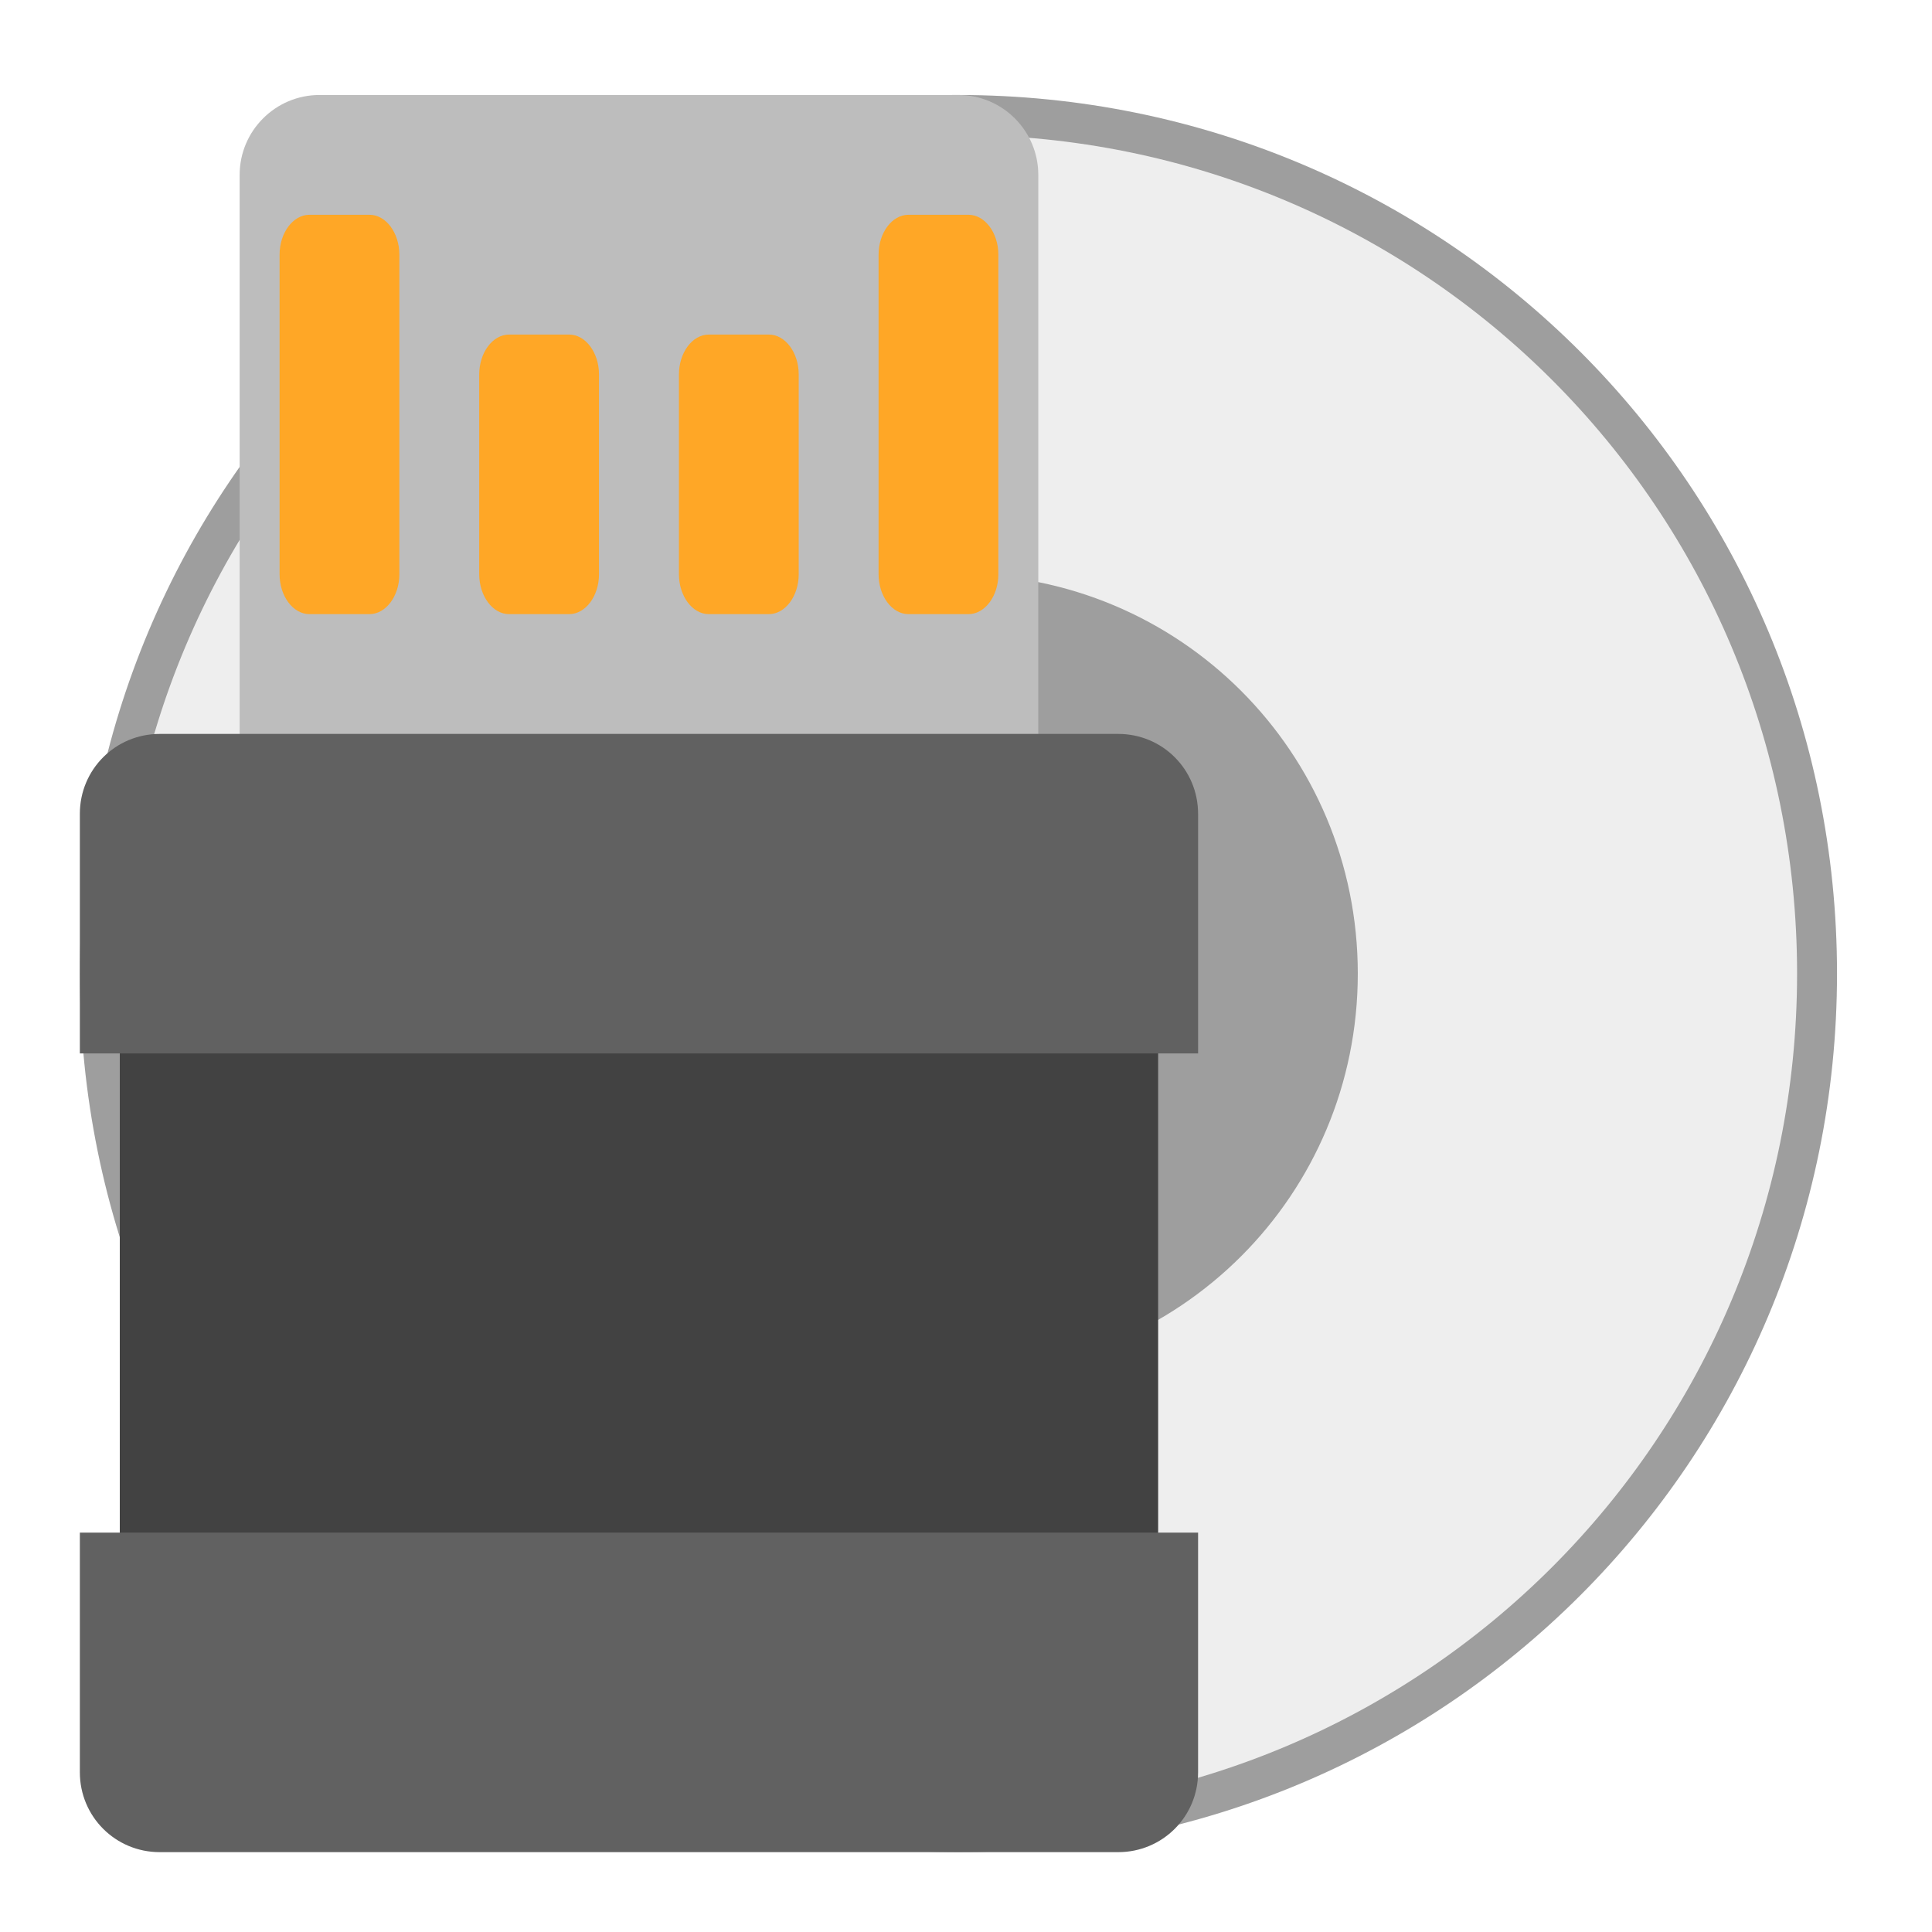
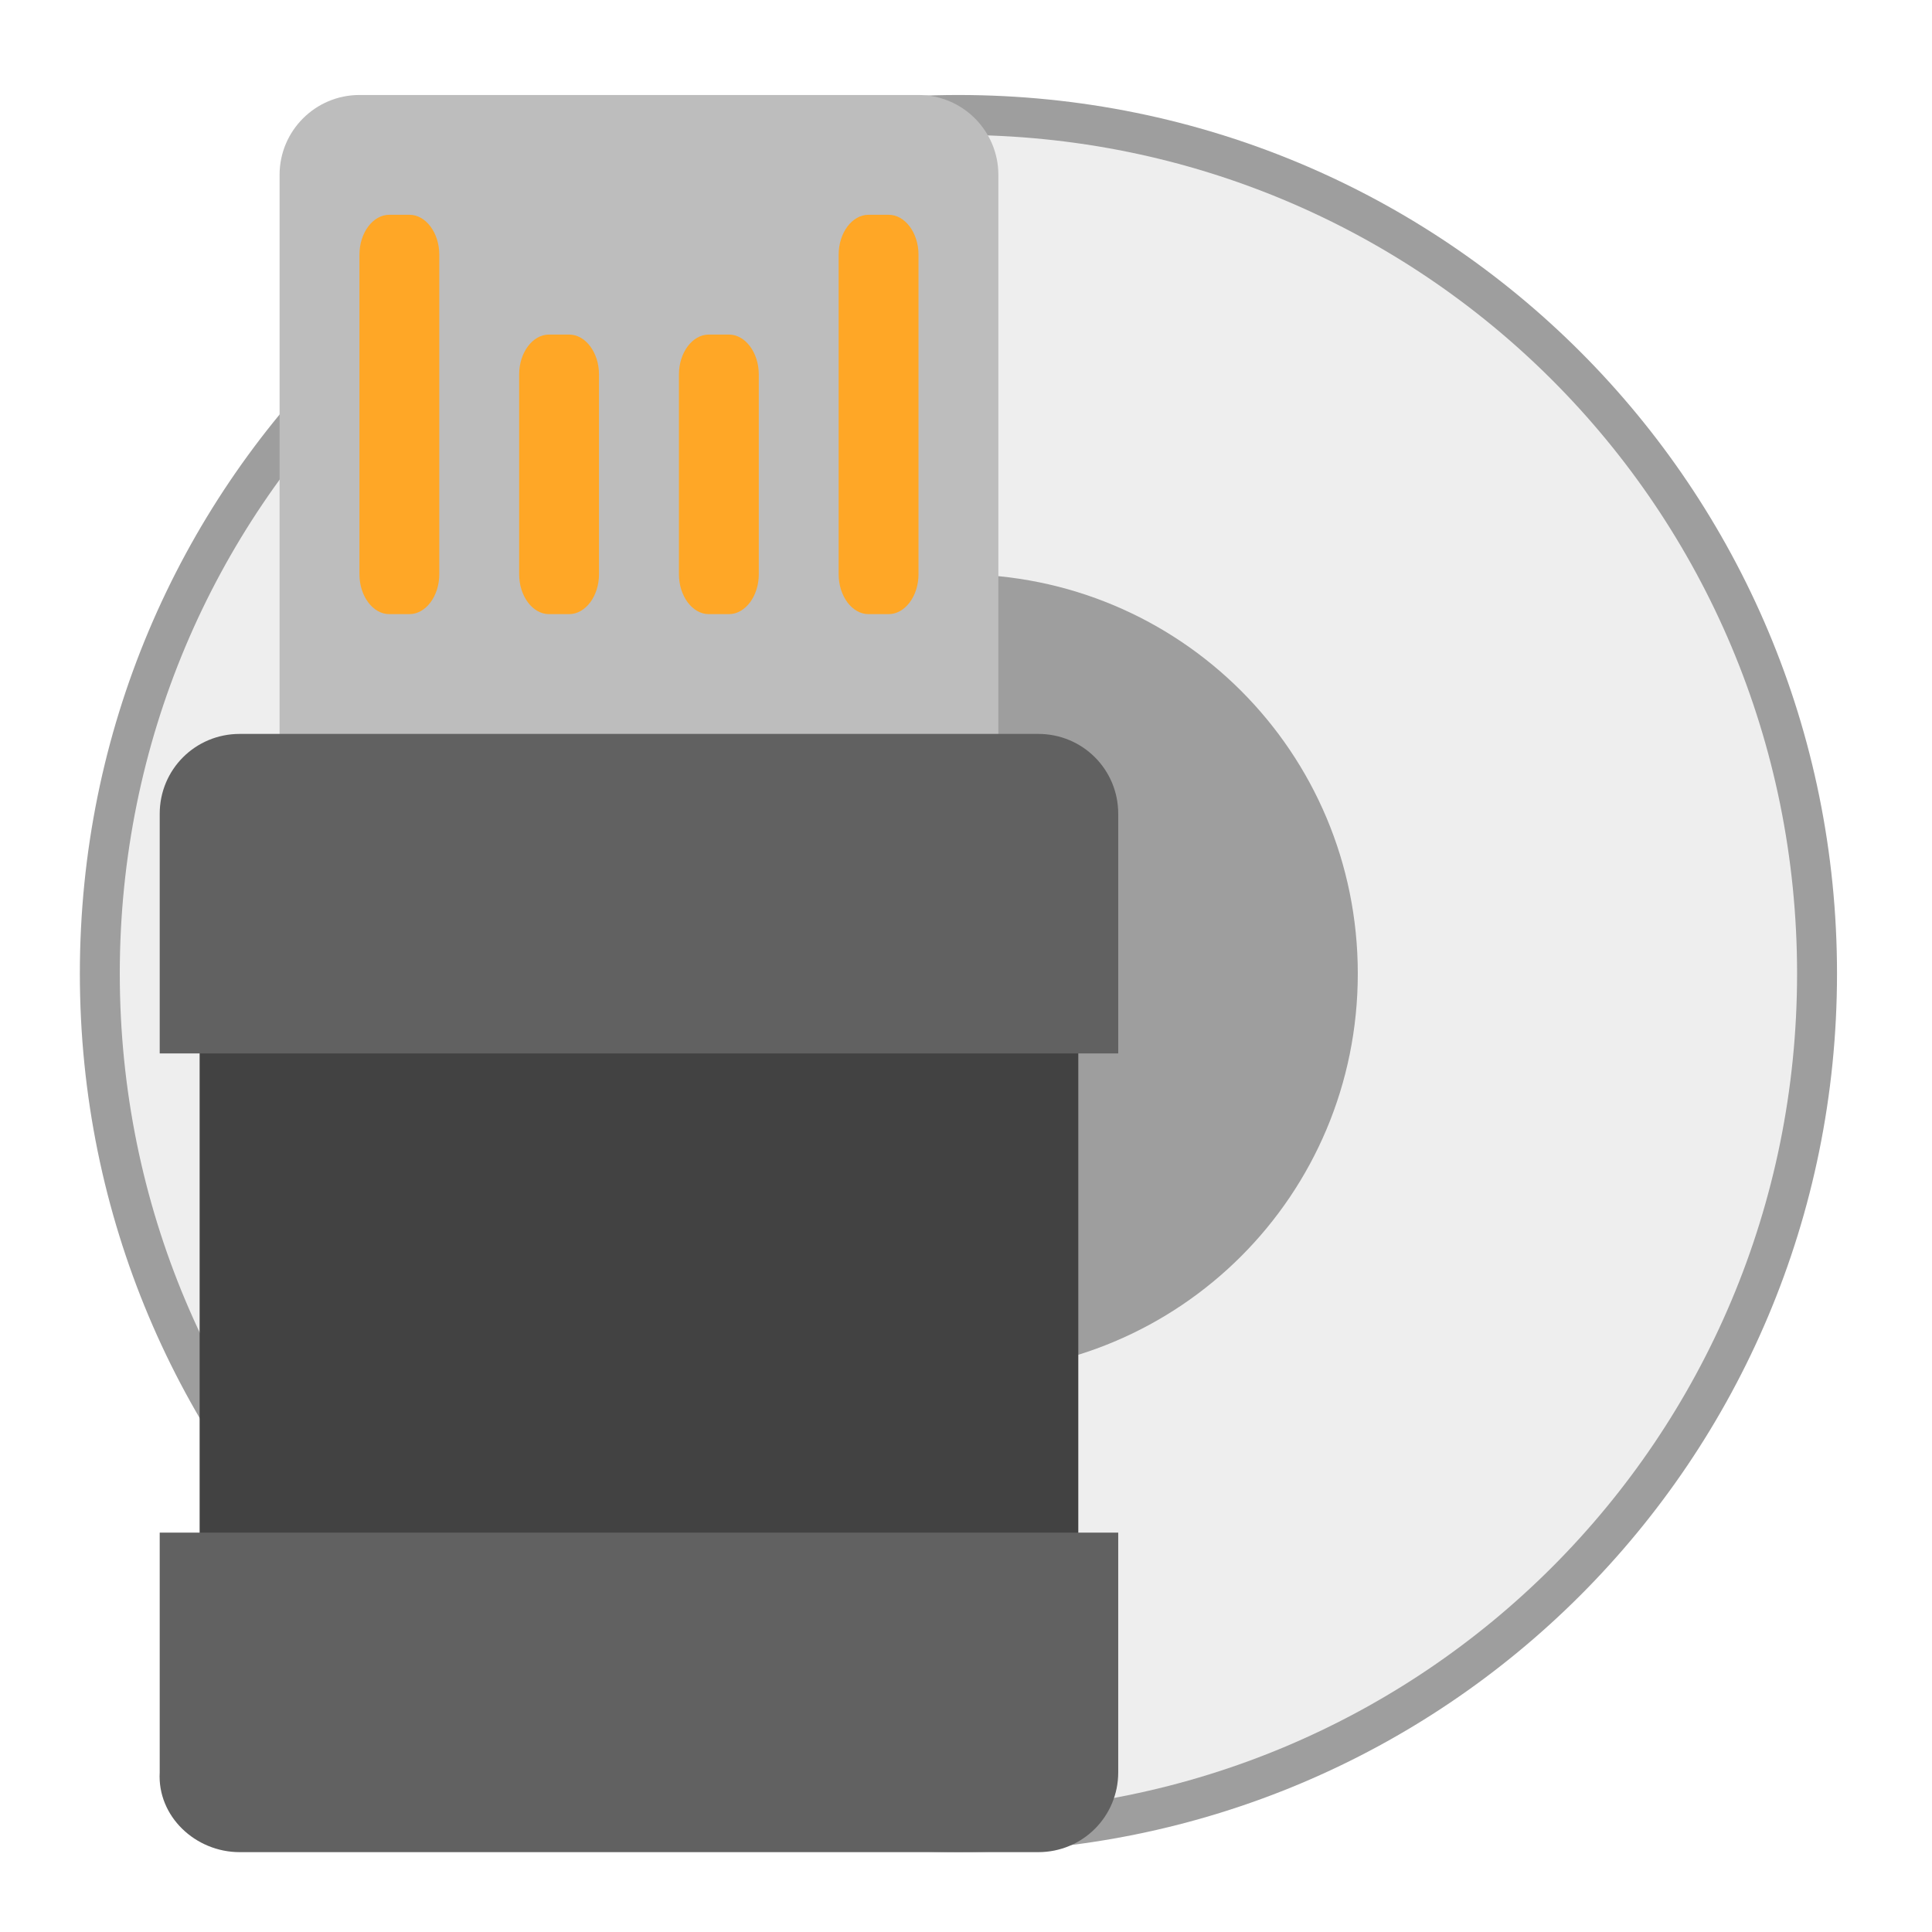
<svg xmlns="http://www.w3.org/2000/svg" width="24px" height="24px" viewBox="0 0 24 24" version="1.1">
  <g id="surface1">
    <path style=" stroke:none;fill-rule:nonzero;fill:rgb(61.961%,61.961%,61.961%);fill-opacity:1;" d="M 11.906 1.18 C 5.859 1.18 0.992 6.047 0.992 12.094 C 0.992 18.141 5.859 23.008 11.906 23.008 C 17.953 23.008 22.82 18.141 22.82 12.094 C 22.82 6.047 17.953 1.18 11.906 1.18 Z M 11.906 9.117 C 13.555 9.117 14.883 10.445 14.883 12.094 C 14.883 13.742 13.555 15.07 11.906 15.07 C 10.258 15.07 8.93 13.742 8.93 12.094 C 8.93 10.445 10.258 9.117 11.906 9.117 Z M 11.906 9.117 " />
    <path style=" stroke:none;fill-rule:nonzero;fill:rgb(93.333%,93.333%,93.333%);fill-opacity:1;" d="M 11.906 1.676 C 6.133 1.676 1.488 6.32 1.488 12.094 C 1.488 17.867 6.133 22.512 11.906 22.512 C 17.68 22.512 22.324 17.867 22.324 12.094 C 22.324 6.32 17.68 1.676 11.906 1.676 Z M 11.906 9.117 C 13.555 9.117 14.883 10.445 14.883 12.094 C 14.883 13.742 13.555 15.07 11.906 15.07 C 10.258 15.07 8.93 13.742 8.93 12.094 C 8.93 10.445 10.258 9.117 11.906 9.117 Z M 11.906 9.117 " />
    <path style=" stroke:none;fill-rule:nonzero;fill:rgb(61.961%,61.961%,61.961%);fill-opacity:1;" d="M 11.906 7.133 C 9.156 7.133 6.945 9.344 6.945 12.094 C 6.945 14.844 9.156 17.055 11.906 17.055 C 14.656 17.055 16.867 14.844 16.867 12.094 C 16.867 9.344 14.656 7.133 11.906 7.133 Z M 11.906 10.605 C 12.73 10.605 13.395 11.27 13.395 12.094 C 13.395 12.918 12.73 13.582 11.906 13.582 C 11.082 13.582 10.418 12.918 10.418 12.094 C 10.418 11.27 11.082 10.605 11.906 10.605 Z M 11.906 10.605 " />
-     <path style=" stroke:none;fill-rule:nonzero;fill:rgb(74.118%,74.118%,74.118%);fill-opacity:1;" d="M 3.969 1.18 L 11.906 1.18 C 12.453 1.18 12.898 1.625 12.898 2.172 L 12.898 10.605 C 12.898 11.152 12.453 11.598 11.906 11.598 L 3.969 11.598 C 3.422 11.598 2.977 11.152 2.977 10.605 L 2.977 2.172 C 2.977 1.625 3.422 1.18 3.969 1.18 Z M 3.969 1.18 " />
-     <path style=" stroke:none;fill-rule:nonzero;fill:rgb(25.882%,25.882%,25.882%);fill-opacity:1;" d="M 1.488 12.59 L 14.387 12.59 L 14.387 19.535 L 1.488 19.535 Z M 1.488 12.59 " />
-     <path style=" stroke:none;fill-rule:nonzero;fill:rgb(100%,65.49%,14.902%);fill-opacity:1;" d="M 3.844 2.668 L 4.59 2.668 C 4.793 2.668 4.961 2.891 4.961 3.164 L 4.961 7.133 C 4.961 7.406 4.793 7.629 4.59 7.629 L 3.844 7.629 C 3.641 7.629 3.473 7.406 3.473 7.133 L 3.473 3.164 C 3.473 2.891 3.641 2.668 3.844 2.668 Z M 3.844 2.668 " />
-     <path style=" stroke:none;fill-rule:nonzero;fill:rgb(100%,65.49%,14.902%);fill-opacity:1;" d="M 11.285 2.668 L 12.031 2.668 C 12.234 2.668 12.402 2.891 12.402 3.164 L 12.402 7.133 C 12.402 7.406 12.234 7.629 12.031 7.629 L 11.285 7.629 C 11.082 7.629 10.914 7.406 10.914 7.133 L 10.914 3.164 C 10.914 2.891 11.082 2.668 11.285 2.668 Z M 11.285 2.668 " />
-     <path style=" stroke:none;fill-rule:nonzero;fill:rgb(100%,65.49%,14.902%);fill-opacity:1;" d="M 6.324 4.156 L 7.07 4.156 C 7.273 4.156 7.441 4.379 7.441 4.652 L 7.441 7.133 C 7.441 7.406 7.273 7.629 7.07 7.629 L 6.324 7.629 C 6.121 7.629 5.953 7.406 5.953 7.133 L 5.953 4.652 C 5.953 4.379 6.121 4.156 6.324 4.156 Z M 6.324 4.156 " />
-     <path style=" stroke:none;fill-rule:nonzero;fill:rgb(100%,65.49%,14.902%);fill-opacity:1;" d="M 8.805 4.156 L 9.551 4.156 C 9.754 4.156 9.922 4.379 9.922 4.652 L 9.922 7.133 C 9.922 7.406 9.754 7.629 9.551 7.629 L 8.805 7.629 C 8.602 7.629 8.434 7.406 8.434 7.133 L 8.434 4.652 C 8.434 4.379 8.602 4.156 8.805 4.156 Z M 8.805 4.156 " />
-     <path style=" stroke:none;fill-rule:nonzero;fill:rgb(38.039%,38.039%,38.039%);fill-opacity:1;" d="M 1.984 9.117 C 1.434 9.117 0.992 9.559 0.992 10.109 L 0.992 13.086 L 14.883 13.086 L 14.883 10.109 C 14.883 9.559 14.441 9.117 13.891 9.117 Z M 1.984 9.117 " />
-     <path style=" stroke:none;fill-rule:nonzero;fill:rgb(38.039%,38.039%,38.039%);fill-opacity:1;" d="M 1.984 23.008 C 1.434 23.008 0.992 22.566 0.992 22.016 L 0.992 19.039 L 14.883 19.039 L 14.883 22.016 C 14.883 22.566 14.441 23.008 13.891 23.008 Z M 1.984 23.008 " />
+     <path style=" stroke:none;fill-rule:nonzero;fill:rgb(74.118%,74.118%,74.118%);fill-opacity:1;" d="M 4.465 1.18 L 11.41 1.18 C 11.957 1.18 12.402 1.625 12.402 2.172 L 12.402 10.605 C 12.402 11.152 11.957 11.598 11.41 11.598 L 4.465 11.598 C 3.918 11.598 3.473 11.152 3.473 10.605 L 3.473 2.172 C 3.473 1.625 3.918 1.18 4.465 1.18 Z M 4.465 1.18 " />
+     <path style=" stroke:none;fill-rule:nonzero;fill:rgb(25.882%,25.882%,25.882%);fill-opacity:1;" d="M 2.48 12.59 L 13.395 12.59 L 13.395 19.535 L 2.48 19.535 Z M 2.48 12.59 " />
+     <path style=" stroke:none;fill-rule:nonzero;fill:rgb(100%,65.49%,14.902%);fill-opacity:1;" d="M 4.836 2.668 L 5.086 2.668 C 5.289 2.668 5.457 2.891 5.457 3.164 L 5.457 7.133 C 5.457 7.406 5.289 7.629 5.086 7.629 L 4.836 7.629 C 4.633 7.629 4.465 7.406 4.465 7.133 L 4.465 3.164 C 4.465 2.891 4.633 2.668 4.836 2.668 Z M 4.836 2.668 " />
+     <path style=" stroke:none;fill-rule:nonzero;fill:rgb(100%,65.49%,14.902%);fill-opacity:1;" d="M 10.789 2.668 L 11.039 2.668 C 11.242 2.668 11.41 2.891 11.41 3.164 L 11.41 7.133 C 11.41 7.406 11.242 7.629 11.039 7.629 L 10.789 7.629 C 10.586 7.629 10.418 7.406 10.418 7.133 L 10.418 3.164 C 10.418 2.891 10.586 2.668 10.789 2.668 Z M 10.789 2.668 " />
+     <path style=" stroke:none;fill-rule:nonzero;fill:rgb(100%,65.49%,14.902%);fill-opacity:1;" d="M 6.82 4.156 L 7.07 4.156 C 7.273 4.156 7.441 4.379 7.441 4.652 L 7.441 7.133 C 7.441 7.406 7.273 7.629 7.07 7.629 L 6.82 7.629 C 6.617 7.629 6.449 7.406 6.449 7.133 L 6.449 4.652 C 6.449 4.379 6.617 4.156 6.82 4.156 Z M 6.82 4.156 " />
+     <path style=" stroke:none;fill-rule:nonzero;fill:rgb(100%,65.49%,14.902%);fill-opacity:1;" d="M 8.805 4.156 L 9.055 4.156 C 9.258 4.156 9.426 4.379 9.426 4.652 L 9.426 7.133 C 9.426 7.406 9.258 7.629 9.055 7.629 L 8.805 7.629 C 8.602 7.629 8.434 7.406 8.434 7.133 L 8.434 4.652 C 8.434 4.379 8.602 4.156 8.805 4.156 Z M 8.805 4.156 " />
+     <path style=" stroke:none;fill-rule:nonzero;fill:rgb(38.039%,38.039%,38.039%);fill-opacity:1;" d="M 2.977 9.117 C 2.426 9.117 1.984 9.559 1.984 10.109 L 1.984 13.086 L 13.891 13.086 L 13.891 10.109 C 13.891 9.559 13.449 9.117 12.898 9.117 Z M 2.977 9.117 " />
+     <path style=" stroke:none;fill-rule:nonzero;fill:rgb(38.039%,38.039%,38.039%);fill-opacity:1;" d="M 2.977 23.008 C 2.426 23.008 1.953 22.562 1.984 22.016 L 1.984 19.039 L 13.891 19.039 L 13.891 22.016 C 13.891 22.566 13.449 23.008 12.898 23.008 Z M 2.977 23.008 " />
  </g>
</svg>
